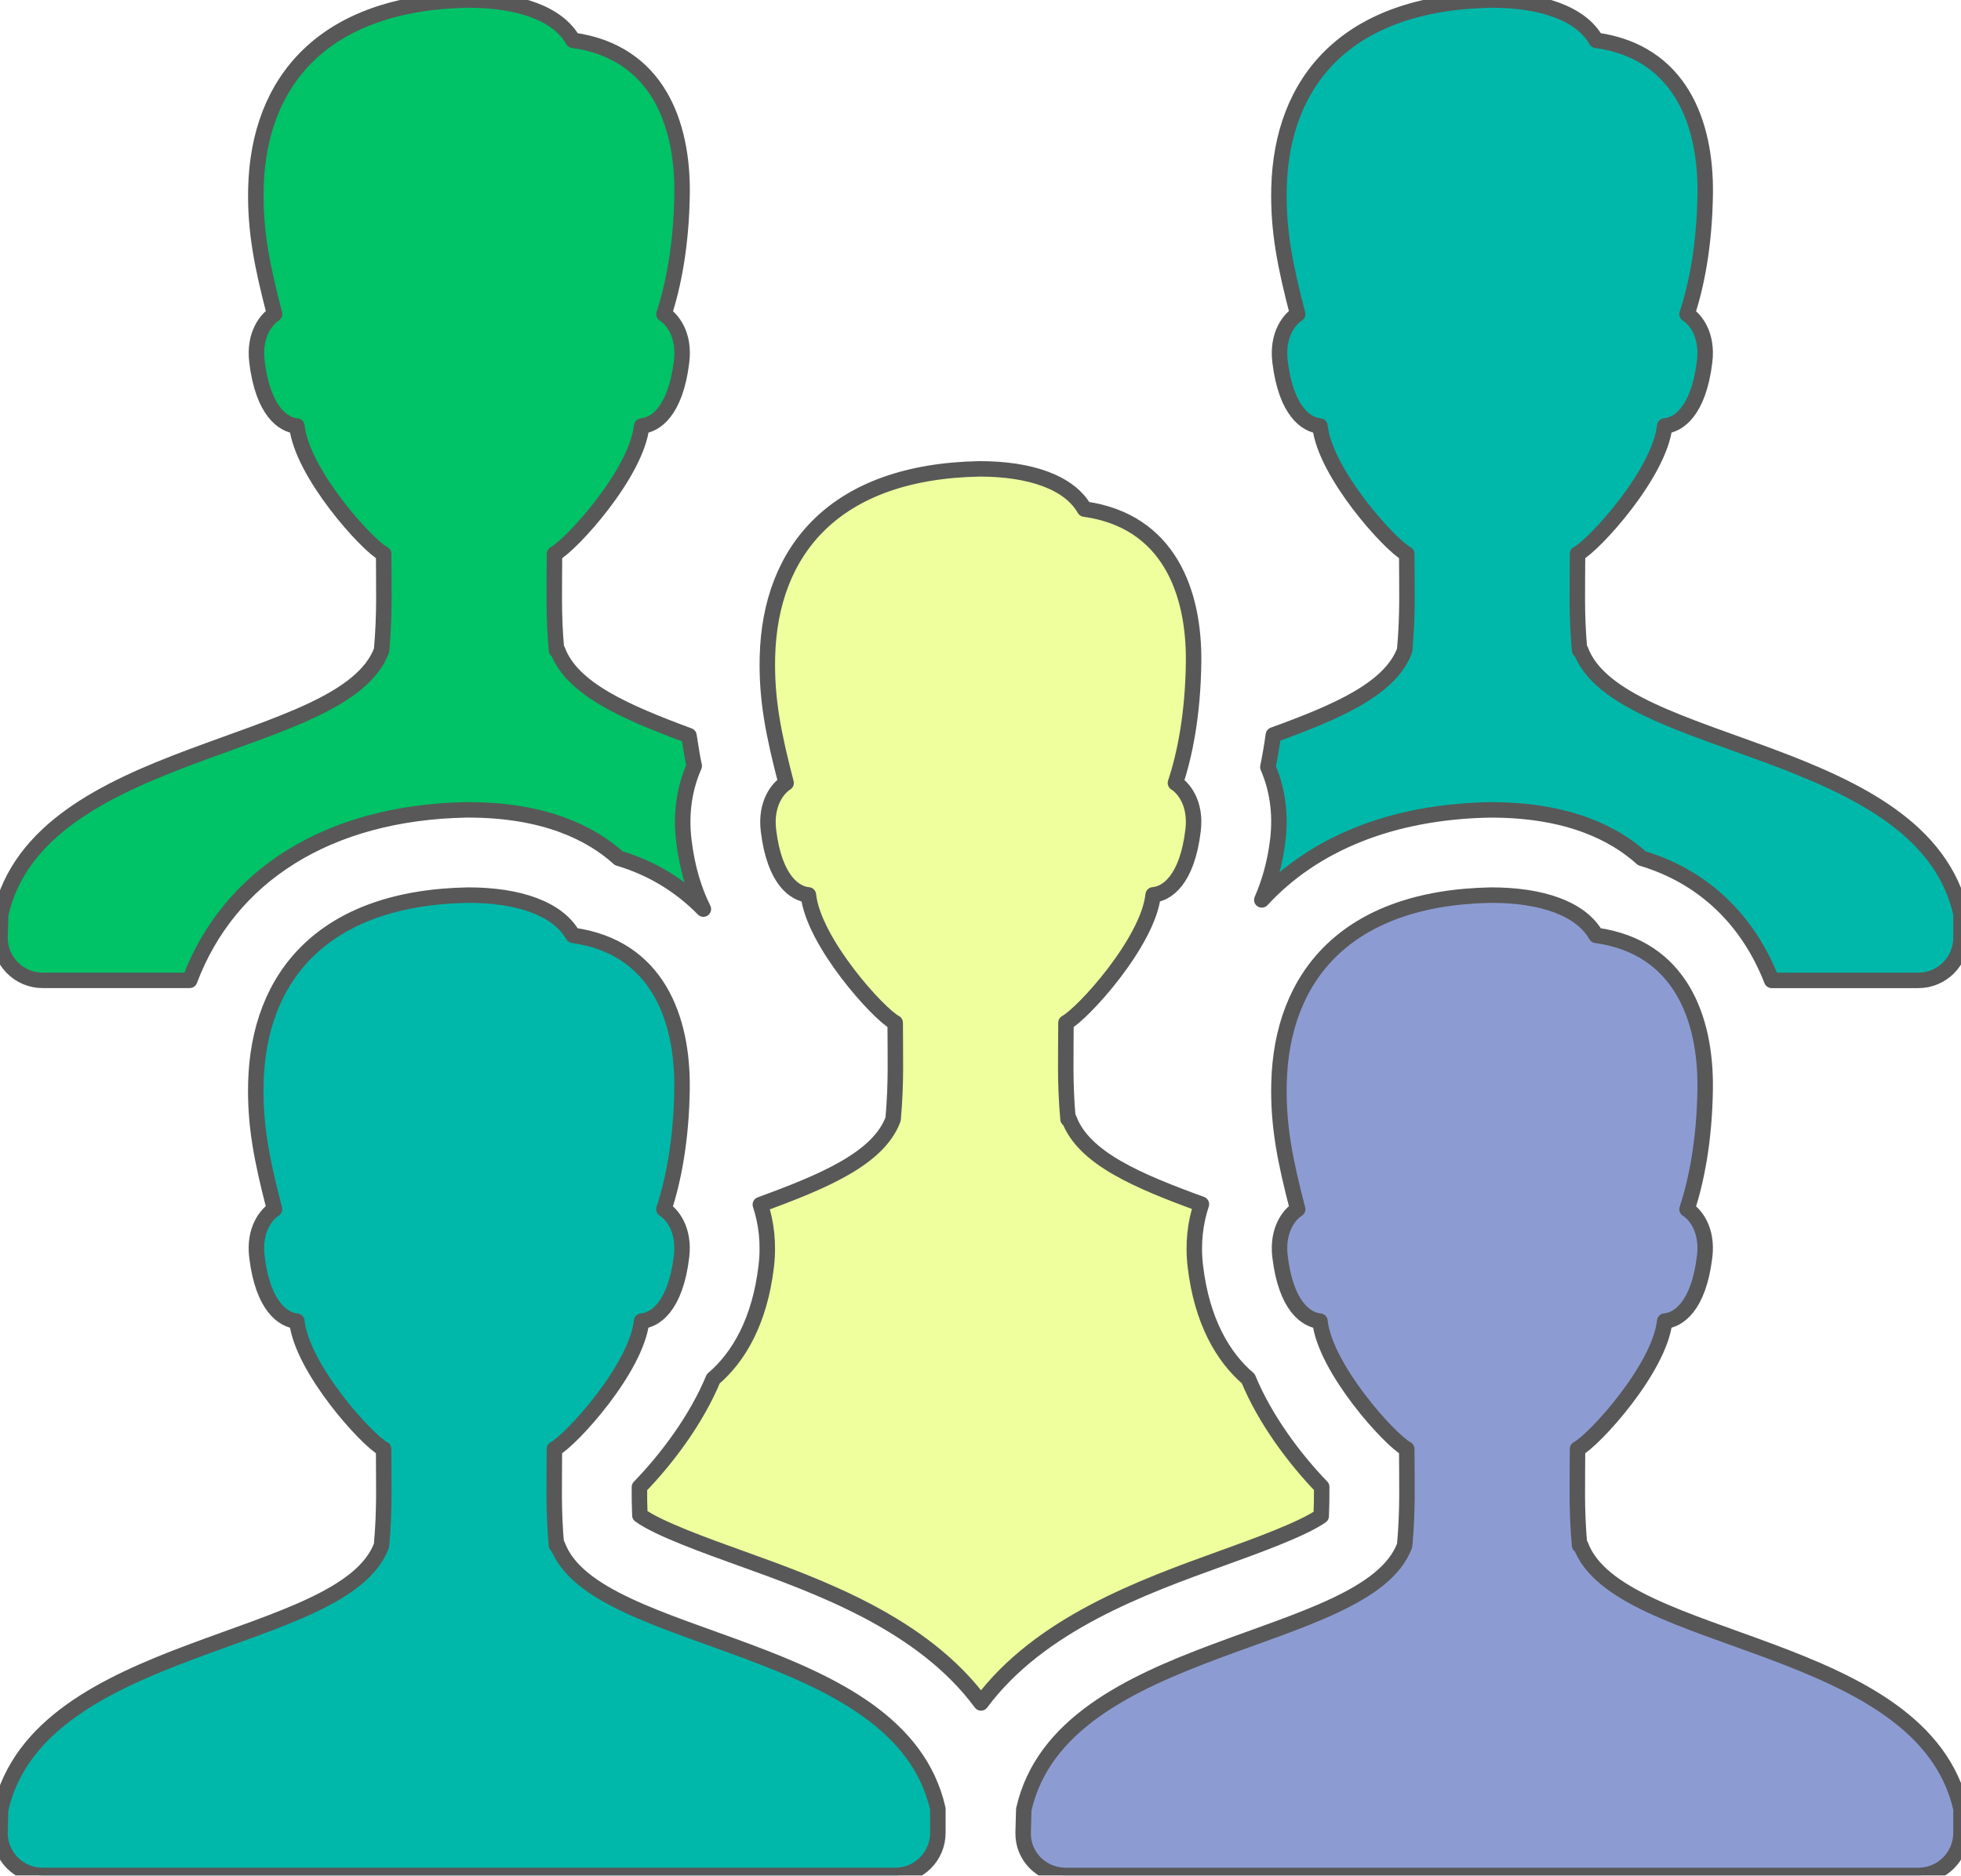
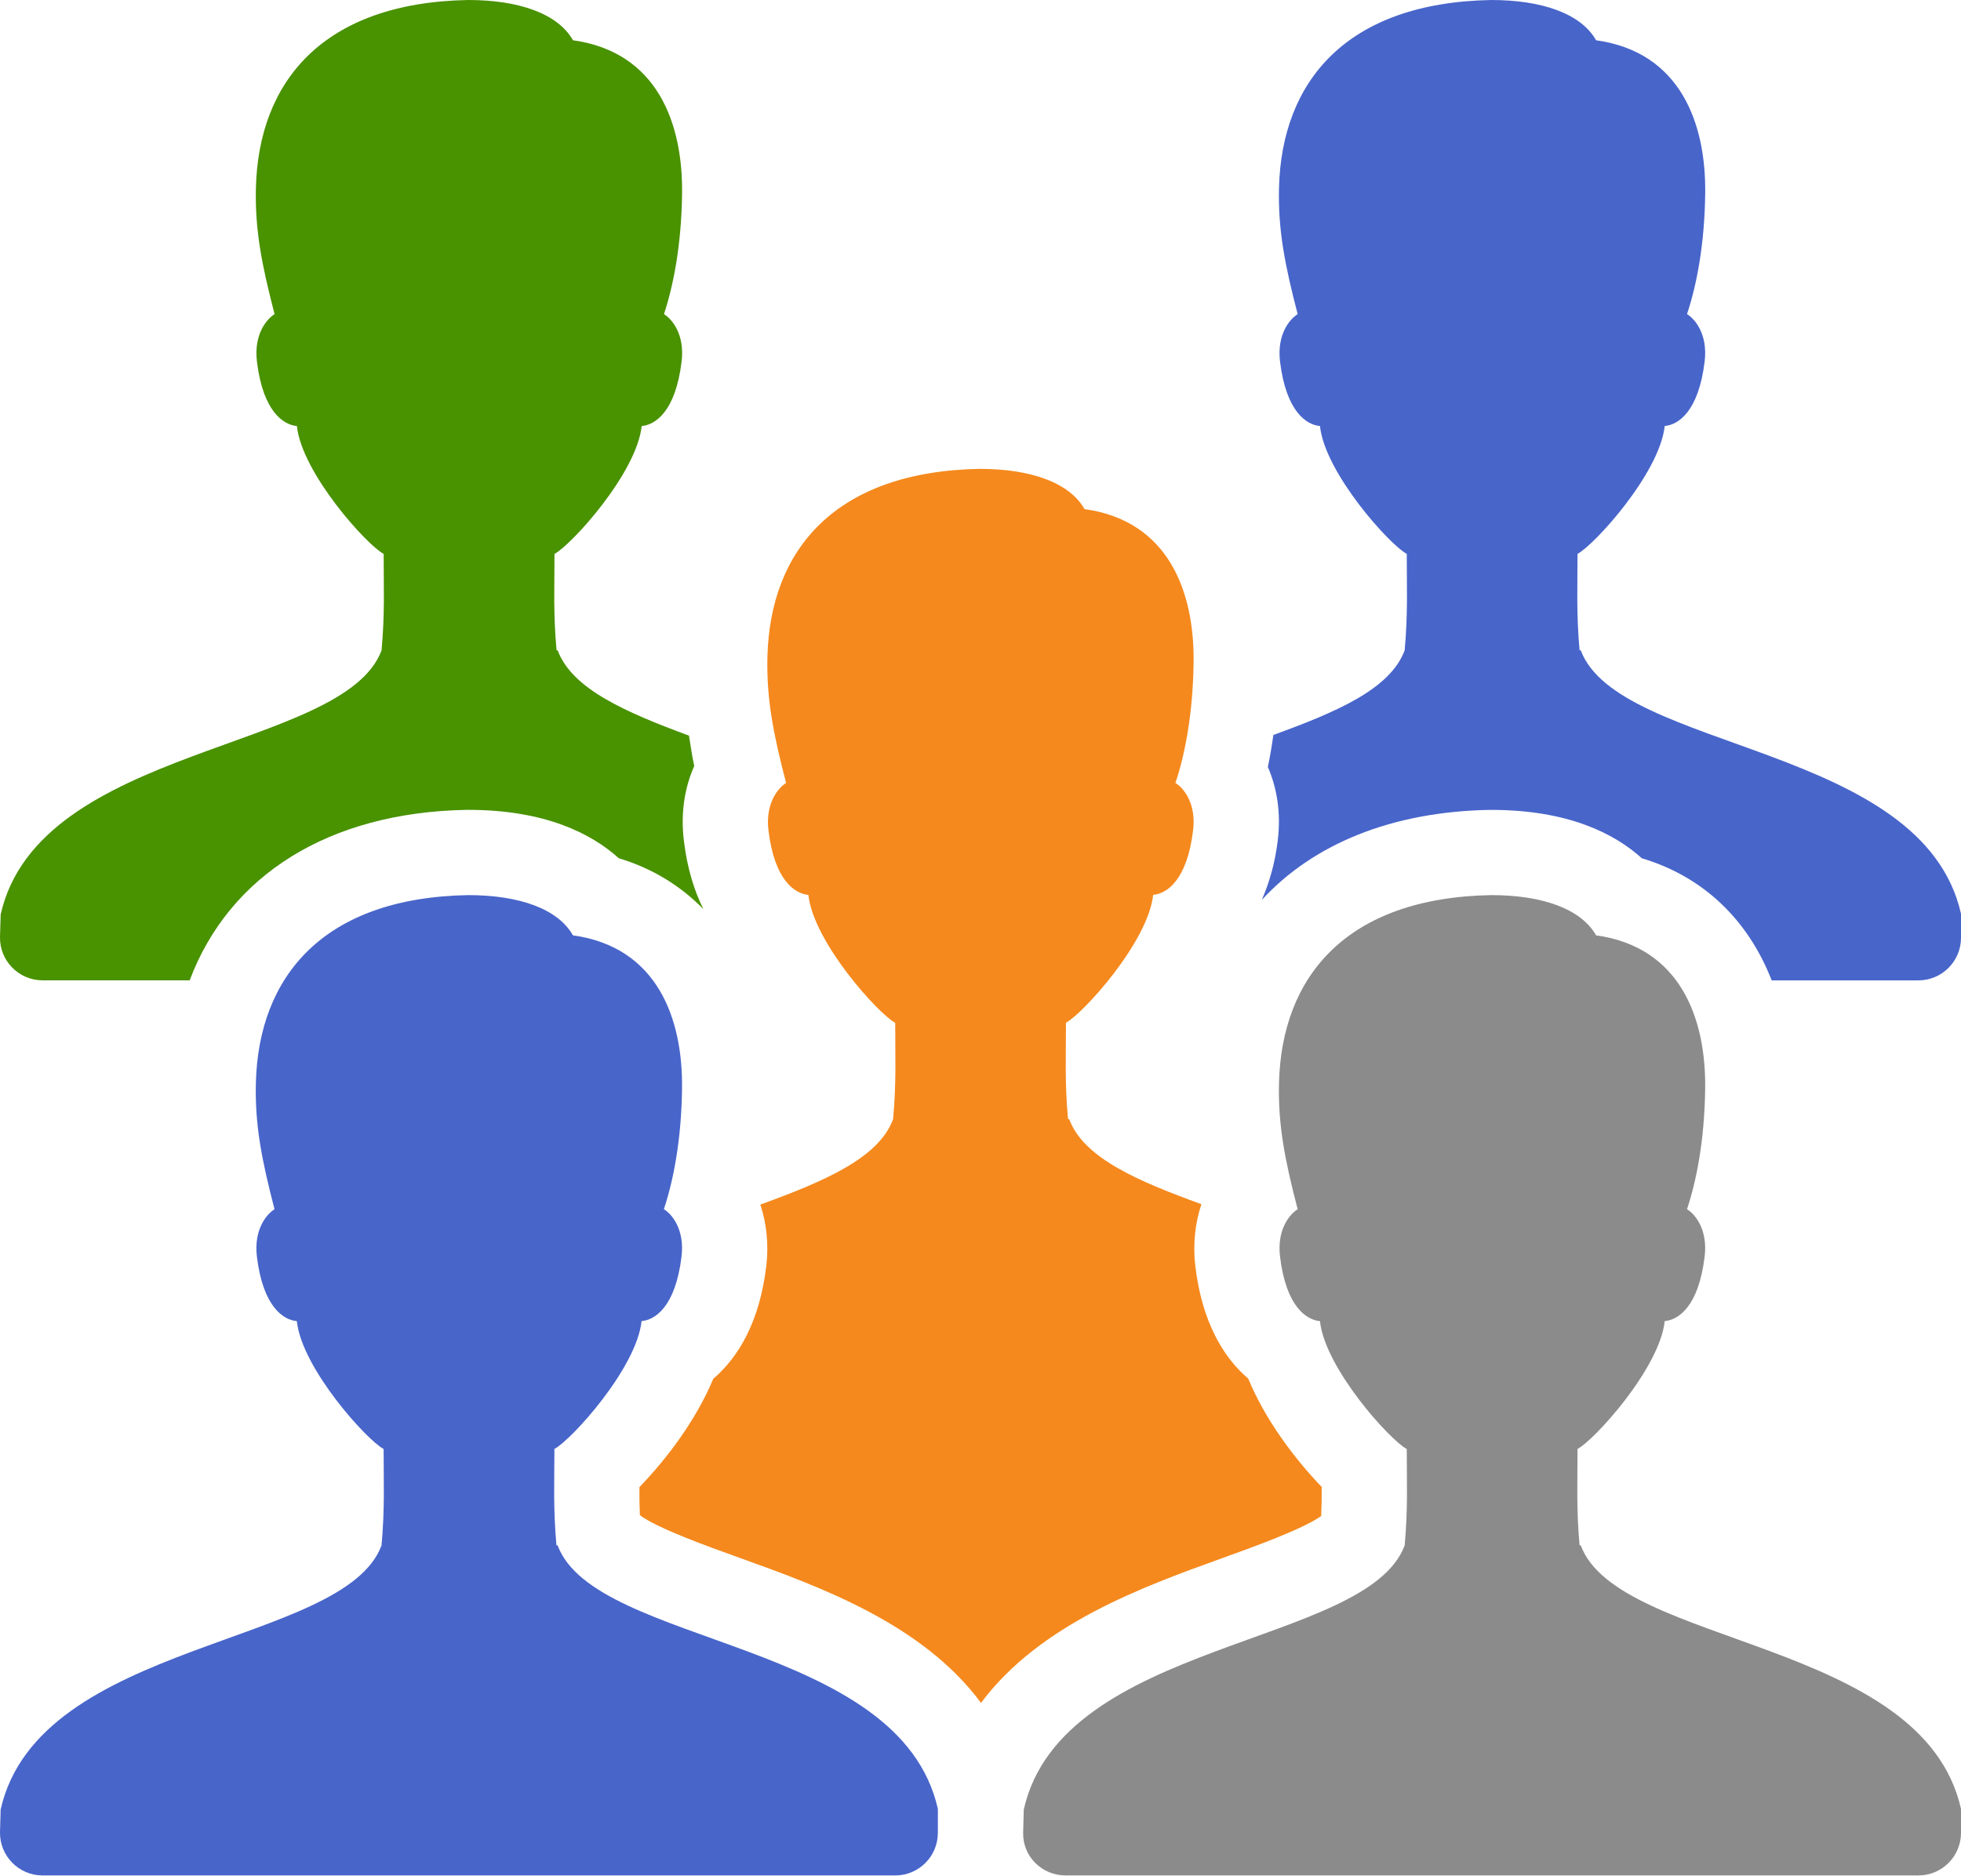
- <svg xmlns="http://www.w3.org/2000/svg" height="969.882pt" stroke-miterlimit="10" style="fill-rule:nonzero;clip-rule:evenodd;stroke-linecap:round;stroke-linejoin:round;" version="1.1" viewBox="0 0 1013.97 969.882" width="1013.97pt" xml:space="preserve">
+ <svg xmlns="http://www.w3.org/2000/svg" height="100%" stroke-miterlimit="10" style="fill-rule:nonzero;clip-rule:evenodd;stroke-linecap:round;stroke-linejoin:round;" version="1.1" viewBox="1109.11 621.029 1013.97 969.882" width="100%" xml:space="preserve">
  <defs />
-   <clipPath id="ArtboardFrame">
-     <rect height="969.882" width="1013.97" x="0" y="0" />
-   </clipPath>
-   <g clip-path="url(#ArtboardFrame)" id="Layer-1">
-     <path d="M645.43 712.971C632.19 701.661 621.47 683.061 618.1 655.041C616.65 642.881 618.1 632.121 621.21 622.751C588.45 610.801 560.37 598.991 552.83 578.751L552.24 578.751C550.52 559.661 551.18 546.331 551.18 528.891C559.84 524.351 593.66 487.191 596.26 462.761C603.07 462.211 613.76 455.581 616.91 429.371C618.61 415.311 611.88 407.391 607.78 404.901C612.55 390.621 616.84 369.591 617.17 342.434C617.59 306.35 604.43 269.341 560.77 263.279C552.92 249.458 532.75 242.47 506.54 242.47C431.55 243.837 398.16 284.66 396.81 339.679C396.28 361.568 399.92 379.731 406.47 404.921C402.39 407.441 395.67 415.351 397.34 429.391C400.49 455.581 411.21 462.211 418 462.791C420.6 487.211 454.21 524.371 462.88 528.921C462.88 546.371 463.51 559.661 461.8 578.781C454.26 599.061 426.04 610.941 393.15 622.951C396.22 632.271 397.63 642.991 396.17 655.091C392.8 683.131 382.07 701.731 368.8 713.041C360.07 734.131 344.7 754.551 330.62 769.051C330.6 773.991 330.64 778.681 330.86 783.601C340.21 790.471 365.34 799.491 382.55 805.681C423.97 820.561 476.98 839.721 507.25 880.651C537.58 839.921 590.5 820.741 631.88 805.821C648.81 799.711 673.34 790.871 683.15 784.021C683.37 778.901 683.44 774.051 683.41 768.961C669.42 754.461 654.12 734.091 645.43 712.971Z" fill="#efff9d" fill-rule="nonzero" opacity="1" stroke="#585858" stroke-linecap="butt" stroke-linejoin="round" stroke-width="8" />
-     <path d="M1013.97 935.451C994.15 847.571 836.85 851.621 817.35 799.181L816.75 799.181C815.03 780.091 815.69 766.761 815.69 749.321C824.36 744.781 858.17 707.621 860.77 683.191C867.58 682.641 878.27 676.011 881.42 649.801C883.12 635.731 876.4 627.821 872.3 625.331C877.06 611.051 881.36 590.021 881.69 562.861C882.11 526.781 868.95 489.771 825.28 483.711C817.43 469.881 797.26 462.901 771.06 462.901C696.07 464.261 662.67 505.091 661.33 560.111C660.8 581.991 664.43 600.161 670.98 625.351C666.9 627.871 660.18 635.781 661.86 649.821C665.01 676.011 675.72 682.641 682.51 683.211C685.11 707.641 718.73 744.801 727.39 749.341C727.39 766.801 728.03 780.091 726.31 799.201C706.82 851.641 549.15 847.921 529.36 935.801L529.03 947.841C528.83 960.141 538.77 969.881 551.07 969.881L991.92 969.881C1004.09 969.881 1013.97 960.011 1013.97 947.841L1013.97 935.451Z" fill="#8c9cd3" fill-rule="nonzero" opacity="1" stroke="#585858" stroke-linecap="butt" stroke-linejoin="round" stroke-width="8" />
-     <path d="M660.69 434.641C659.23 446.671 656.23 456.661 652.44 465.391C679.03 436.491 719.5 419.761 770.24 418.831L770.64 418.831L771.03 418.831C810.75 418.831 834.74 431.001 848.98 443.871C880.74 453.331 903.91 475.731 916.08 507.001L991.92 507.001C1004.09 507.001 1013.97 497.131 1013.97 484.961L1013.97 472.551C994.15 384.671 836.85 388.721 817.35 336.284L816.75 336.284C815.03 317.195 815.69 303.86 815.69 286.424C824.36 281.883 858.17 244.719 860.77 220.295C867.58 219.744 878.27 213.109 881.42 186.901C883.12 172.837 876.4 164.924 872.3 162.433C877.08 148.149 881.38 127.12 881.71 99.986C882.13 63.902 868.97 26.892 825.3 20.83C817.43 6.987 797.26 0 771.06 0C696.07 1.366 662.67 42.19 661.33 97.208C660.8 119.097 664.43 137.26 670.98 162.455C666.9 164.968 660.18 172.881 661.86 186.923C665.01 213.109 675.72 219.744 682.51 220.317C685.11 244.741 718.73 281.905 727.39 286.446C727.39 303.904 728.03 317.195 726.31 336.306C718.84 356.432 690.97 368.224 658.42 380.081C657.58 386.011 656.63 391.651 655.57 396.661C660.14 407.201 662.47 419.961 660.69 434.641ZM484.94 935.451C465.12 847.571 307.83 851.621 288.32 799.181L287.72 799.181C286 780.091 286.67 766.761 286.67 749.321C295.33 744.781 329.14 707.621 331.74 683.191C338.55 682.641 349.24 676.011 352.4 649.801C354.09 635.731 347.37 627.821 343.27 625.331C348.03 611.051 352.33 590.021 352.66 562.861C353.08 526.781 339.92 489.771 296.25 483.711C288.41 469.881 268.26 462.901 242.03 462.901C167.04 464.261 133.64 505.091 132.3 560.111C131.77 581.991 135.41 600.161 141.95 625.351C137.88 627.871 131.15 635.781 132.83 649.821C135.98 676.011 146.69 682.641 153.48 683.211C156.08 707.641 189.7 744.801 198.36 749.341C198.36 766.801 199 780.091 197.28 799.201C177.8 851.641 20.12 847.921 0.33 935.801L0 947.491C-0.2 959.811 9.74 969.881 22.04 969.881L462.9 969.881C475.07 969.881 484.94 960.011 484.94 947.841L484.94 935.451Z" fill="#00b8aa" fill-rule="nonzero" opacity="1" stroke="#585858" stroke-linecap="butt" stroke-linejoin="round" stroke-width="8" />
-     <path d="M22.04 506.981L98.07 506.981C118.46 452.851 169.64 420.131 241.24 418.811L241.63 418.811L242.03 418.811C281.75 418.811 305.73 430.981 319.97 443.851C337.21 448.991 351.85 458.051 363.7 470.131C358.88 460.521 355.28 448.791 353.59 434.641C351.8 419.721 354.25 406.781 358.97 396.131C357.75 390.691 357.14 385.621 356.25 380.441C323.63 368.357 295.79 356.365 288.34 336.306L287.77 336.306C286.05 317.217 286.71 303.882 286.71 286.446C295.37 281.905 329.19 244.741 331.79 220.317C338.6 219.766 349.29 213.131 352.44 186.923C354.14 172.859 347.42 164.946 343.32 162.455C348.05 148.149 352.35 127.12 352.68 99.986C353.1 63.902 339.94 26.892 296.28 20.83C288.41 6.987 268.26 0 242.03 0C167.04 1.366 133.67 42.19 132.32 97.208C131.79 119.097 135.43 137.26 141.98 162.455C137.9 164.968 131.18 172.881 132.85 186.923C136 213.109 146.72 219.744 153.51 220.317C156.11 244.741 189.72 281.905 198.38 286.446C198.38 303.904 199.02 317.195 197.3 336.306C177.82 388.751 20.15 385.041 0.35 472.901L0 484.591C-0.2 496.911 9.74 506.981 22.04 506.981Z" fill="#00c267" fill-rule="nonzero" opacity="1" stroke="#585858" stroke-linecap="butt" stroke-linejoin="round" stroke-width="8" />
+   <g id="Layer-1">
+     <path d="M1754.54 1334C1741.3 1322.69 1730.58 1304.09 1727.21 1276.07C1725.76 1263.91 1727.21 1253.15 1730.32 1243.78C1697.56 1231.83 1669.48 1220.02 1661.94 1199.78L1661.35 1199.78C1659.63 1180.69 1660.29 1167.36 1660.29 1149.92C1668.95 1145.38 1702.77 1108.22 1705.37 1083.79C1712.18 1083.24 1722.87 1076.61 1726.02 1050.4C1727.72 1036.34 1720.99 1028.42 1716.89 1025.93C1721.66 1011.65 1725.95 990.62 1726.28 963.463C1726.7 927.379 1713.54 890.37 1669.88 884.308C1662.03 870.487 1641.86 863.499 1615.65 863.499C1540.66 864.866 1507.27 905.689 1505.92 960.708C1505.39 982.597 1509.03 1000.76 1515.58 1025.95C1511.5 1028.47 1504.78 1036.38 1506.45 1050.42C1509.6 1076.61 1520.32 1083.24 1527.11 1083.82C1529.71 1108.24 1563.32 1145.4 1571.99 1149.95C1571.99 1167.4 1572.62 1180.69 1570.91 1199.81C1563.37 1220.09 1535.15 1231.97 1502.26 1243.98C1505.33 1253.3 1506.74 1264.02 1505.28 1276.12C1501.91 1304.16 1491.18 1322.76 1477.91 1334.07C1469.18 1355.16 1453.81 1375.58 1439.73 1390.08C1439.71 1395.02 1439.75 1399.71 1439.97 1404.63C1449.32 1411.5 1474.45 1420.52 1491.66 1426.71C1533.08 1441.59 1586.09 1460.75 1616.36 1501.68C1646.69 1460.95 1699.61 1441.77 1740.99 1426.85C1757.92 1420.74 1782.45 1411.9 1792.26 1405.05C1792.48 1399.93 1792.55 1395.08 1792.52 1389.99C1778.53 1375.49 1763.23 1355.12 1754.54 1334Z" fill="#f5891d" fill-rule="nonzero" opacity="1" stroke="none" />
+     <path d="M2123.08 1556.48C2103.26 1468.6 1945.96 1472.65 1926.46 1420.21L1925.86 1420.21C1924.14 1401.12 1924.8 1387.79 1924.8 1370.35C1933.47 1365.81 1967.28 1328.65 1969.88 1304.22C1976.69 1303.67 1987.38 1297.04 1990.53 1270.83C1992.23 1256.76 1985.51 1248.85 1981.41 1246.36C1986.17 1232.08 1990.47 1211.05 1990.8 1183.89C1991.22 1147.81 1978.06 1110.8 1934.39 1104.74C1926.54 1090.91 1906.37 1083.93 1880.17 1083.93C1805.18 1085.29 1771.78 1126.12 1770.44 1181.14C1769.91 1203.02 1773.54 1221.19 1780.09 1246.38C1776.01 1248.9 1769.29 1256.81 1770.97 1270.85C1774.12 1297.04 1784.83 1303.67 1791.62 1304.24C1794.22 1328.67 1827.84 1365.83 1836.5 1370.37C1836.5 1387.83 1837.14 1401.12 1835.42 1420.23C1815.93 1472.67 1658.26 1468.95 1638.47 1556.83L1638.14 1568.87C1637.94 1581.17 1647.88 1590.91 1660.18 1590.91L2101.03 1590.91C2113.2 1590.91 2123.08 1581.04 2123.08 1568.87L2123.08 1556.48Z" fill="#8b8b8b" fill-rule="nonzero" opacity="1" stroke="none" />
+     <path d="M1769.8 1055.67C1768.34 1067.7 1765.34 1077.69 1761.55 1086.42C1788.14 1057.52 1828.61 1040.79 1879.35 1039.86L1879.75 1039.86L1880.14 1039.86C1919.86 1039.86 1943.85 1052.03 1958.09 1064.9C1989.85 1074.36 2013.02 1096.76 2025.19 1128.03L2101.03 1128.03C2113.2 1128.03 2123.08 1118.16 2123.08 1105.99L2123.08 1093.58C2103.26 1005.7 1945.96 1009.75 1926.46 957.313L1925.86 957.313C1924.14 938.224 1924.8 924.889 1924.8 907.453C1933.47 902.912 1967.28 865.748 1969.88 841.324C1976.69 840.773 1987.38 834.138 1990.53 807.93C1992.23 793.866 1985.51 785.953 1981.41 783.462C1986.19 769.178 1990.49 748.149 1990.82 721.015C1991.24 684.931 1978.08 647.921 1934.41 641.859C1926.54 628.016 1906.37 621.029 1880.17 621.029C1805.18 622.395 1771.78 663.219 1770.44 718.237C1769.91 740.126 1773.54 758.289 1780.09 783.484C1776.01 785.997 1769.29 793.91 1770.97 807.952C1774.12 834.138 1784.83 840.773 1791.62 841.346C1794.22 865.77 1827.84 902.934 1836.5 907.475C1836.5 924.933 1837.14 938.224 1835.42 957.335C1827.95 977.461 1800.08 989.253 1767.53 1001.11C1766.69 1007.04 1765.74 1012.68 1764.68 1017.69C1769.25 1028.23 1771.58 1040.99 1769.8 1055.67ZM1594.05 1556.48C1574.23 1468.6 1416.94 1472.65 1397.43 1420.21L1396.83 1420.21C1395.11 1401.12 1395.78 1387.79 1395.78 1370.35C1404.44 1365.81 1438.25 1328.65 1440.85 1304.22C1447.66 1303.67 1458.35 1297.04 1461.51 1270.83C1463.2 1256.76 1456.48 1248.85 1452.38 1246.36C1457.14 1232.08 1461.44 1211.05 1461.77 1183.89C1462.19 1147.81 1449.03 1110.8 1405.36 1104.74C1397.52 1090.91 1377.37 1083.93 1351.14 1083.93C1276.15 1085.29 1242.75 1126.12 1241.41 1181.14C1240.88 1203.02 1244.52 1221.19 1251.06 1246.38C1246.99 1248.9 1240.26 1256.81 1241.94 1270.85C1245.09 1297.04 1255.8 1303.67 1262.59 1304.24C1265.19 1328.67 1298.81 1365.83 1307.47 1370.37C1307.47 1387.83 1308.11 1401.12 1306.39 1420.23C1286.91 1472.67 1129.23 1468.95 1109.44 1556.83L1109.11 1568.52C1108.91 1580.84 1118.85 1590.91 1131.15 1590.91L1572.01 1590.91C1584.18 1590.91 1594.05 1581.04 1594.05 1568.87L1594.05 1556.48Z" fill="#4865ca" fill-rule="nonzero" opacity="1" stroke="none" />
+     <path d="M1131.15 1128.01L1207.18 1128.01C1227.57 1073.88 1278.75 1041.16 1350.35 1039.84L1350.74 1039.84L1351.14 1039.84C1390.86 1039.84 1414.84 1052.01 1429.08 1064.88C1446.32 1070.02 1460.96 1079.08 1472.81 1091.16C1467.99 1081.55 1464.39 1069.82 1462.7 1055.67C1460.91 1040.75 1463.36 1027.81 1468.08 1017.16C1466.86 1011.72 1466.25 1006.65 1465.36 1001.47C1432.74 989.386 1404.9 977.394 1397.45 957.335L1396.88 957.335C1395.16 938.246 1395.82 924.911 1395.82 907.475C1404.48 902.934 1438.3 865.77 1440.9 841.346C1447.71 840.795 1458.4 834.16 1461.55 807.952C1463.25 793.888 1456.53 785.975 1452.43 783.484C1457.16 769.178 1461.46 748.149 1461.79 721.015C1462.21 684.931 1449.05 647.921 1405.39 641.859C1397.52 628.016 1377.37 621.029 1351.14 621.029C1276.15 622.395 1242.78 663.219 1241.43 718.237C1240.9 740.126 1244.54 758.289 1251.09 783.484C1247.01 785.997 1240.29 793.91 1241.96 807.952C1245.11 834.138 1255.83 840.773 1262.62 841.346C1265.22 865.77 1298.83 902.934 1307.49 907.475C1307.49 924.933 1308.13 938.224 1306.41 957.335C1286.93 1009.78 1129.26 1006.07 1109.46 1093.93L1109.11 1105.62C1108.91 1117.94 1118.85 1128.01 1131.15 1128.01Z" fill="#499200" fill-rule="nonzero" opacity="1" stroke="none" />
  </g>
</svg>
